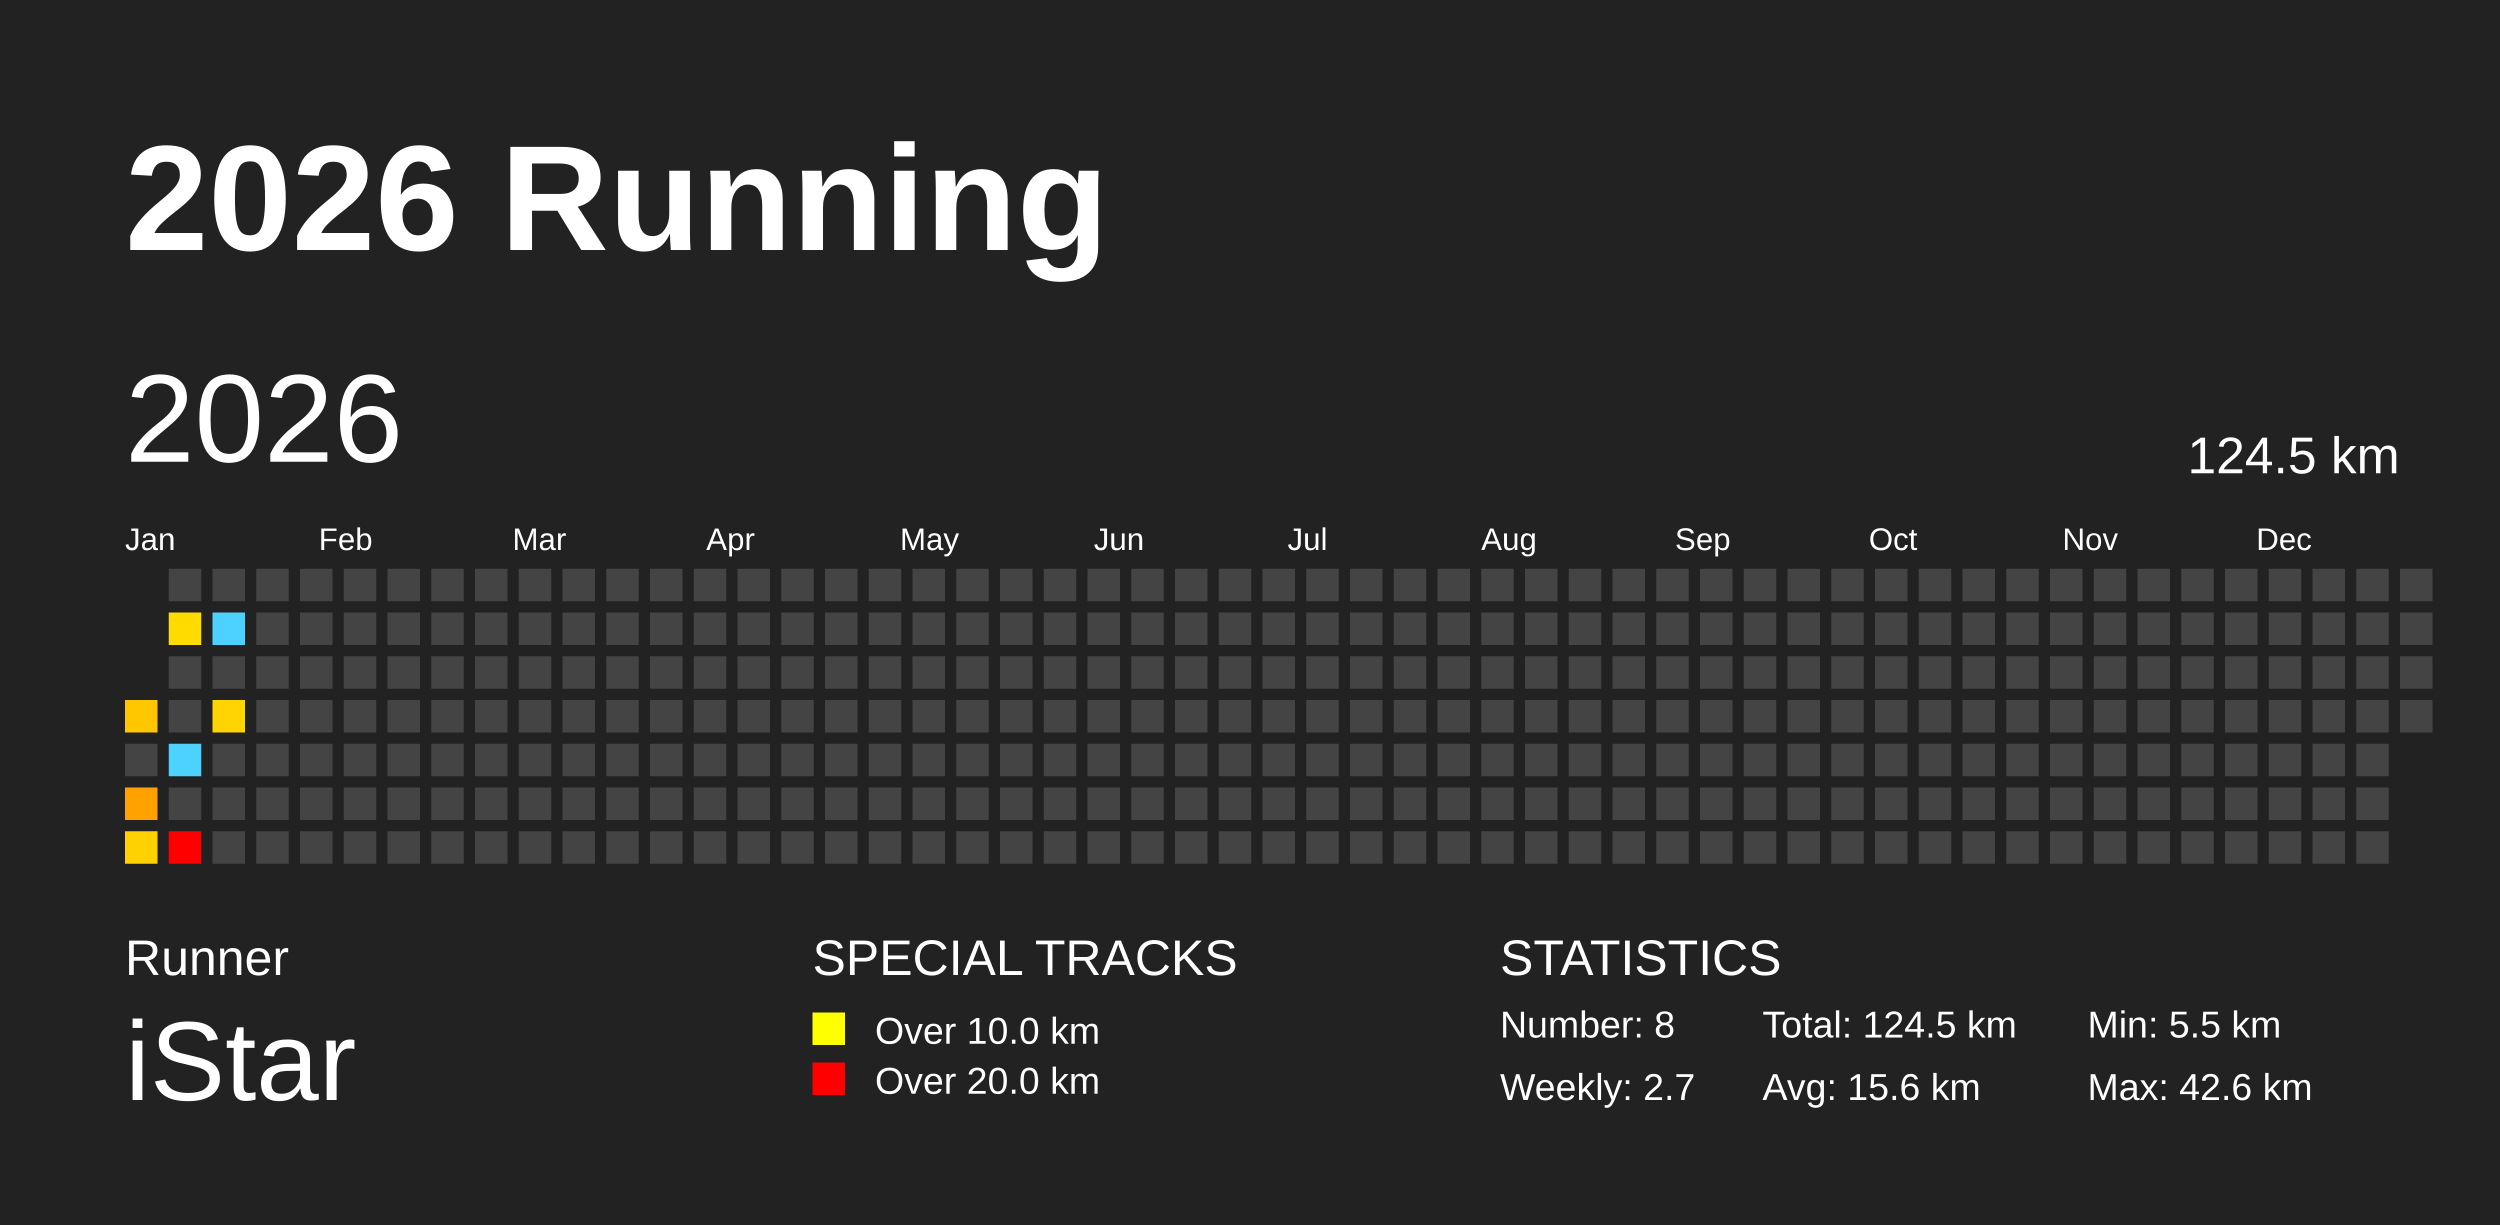
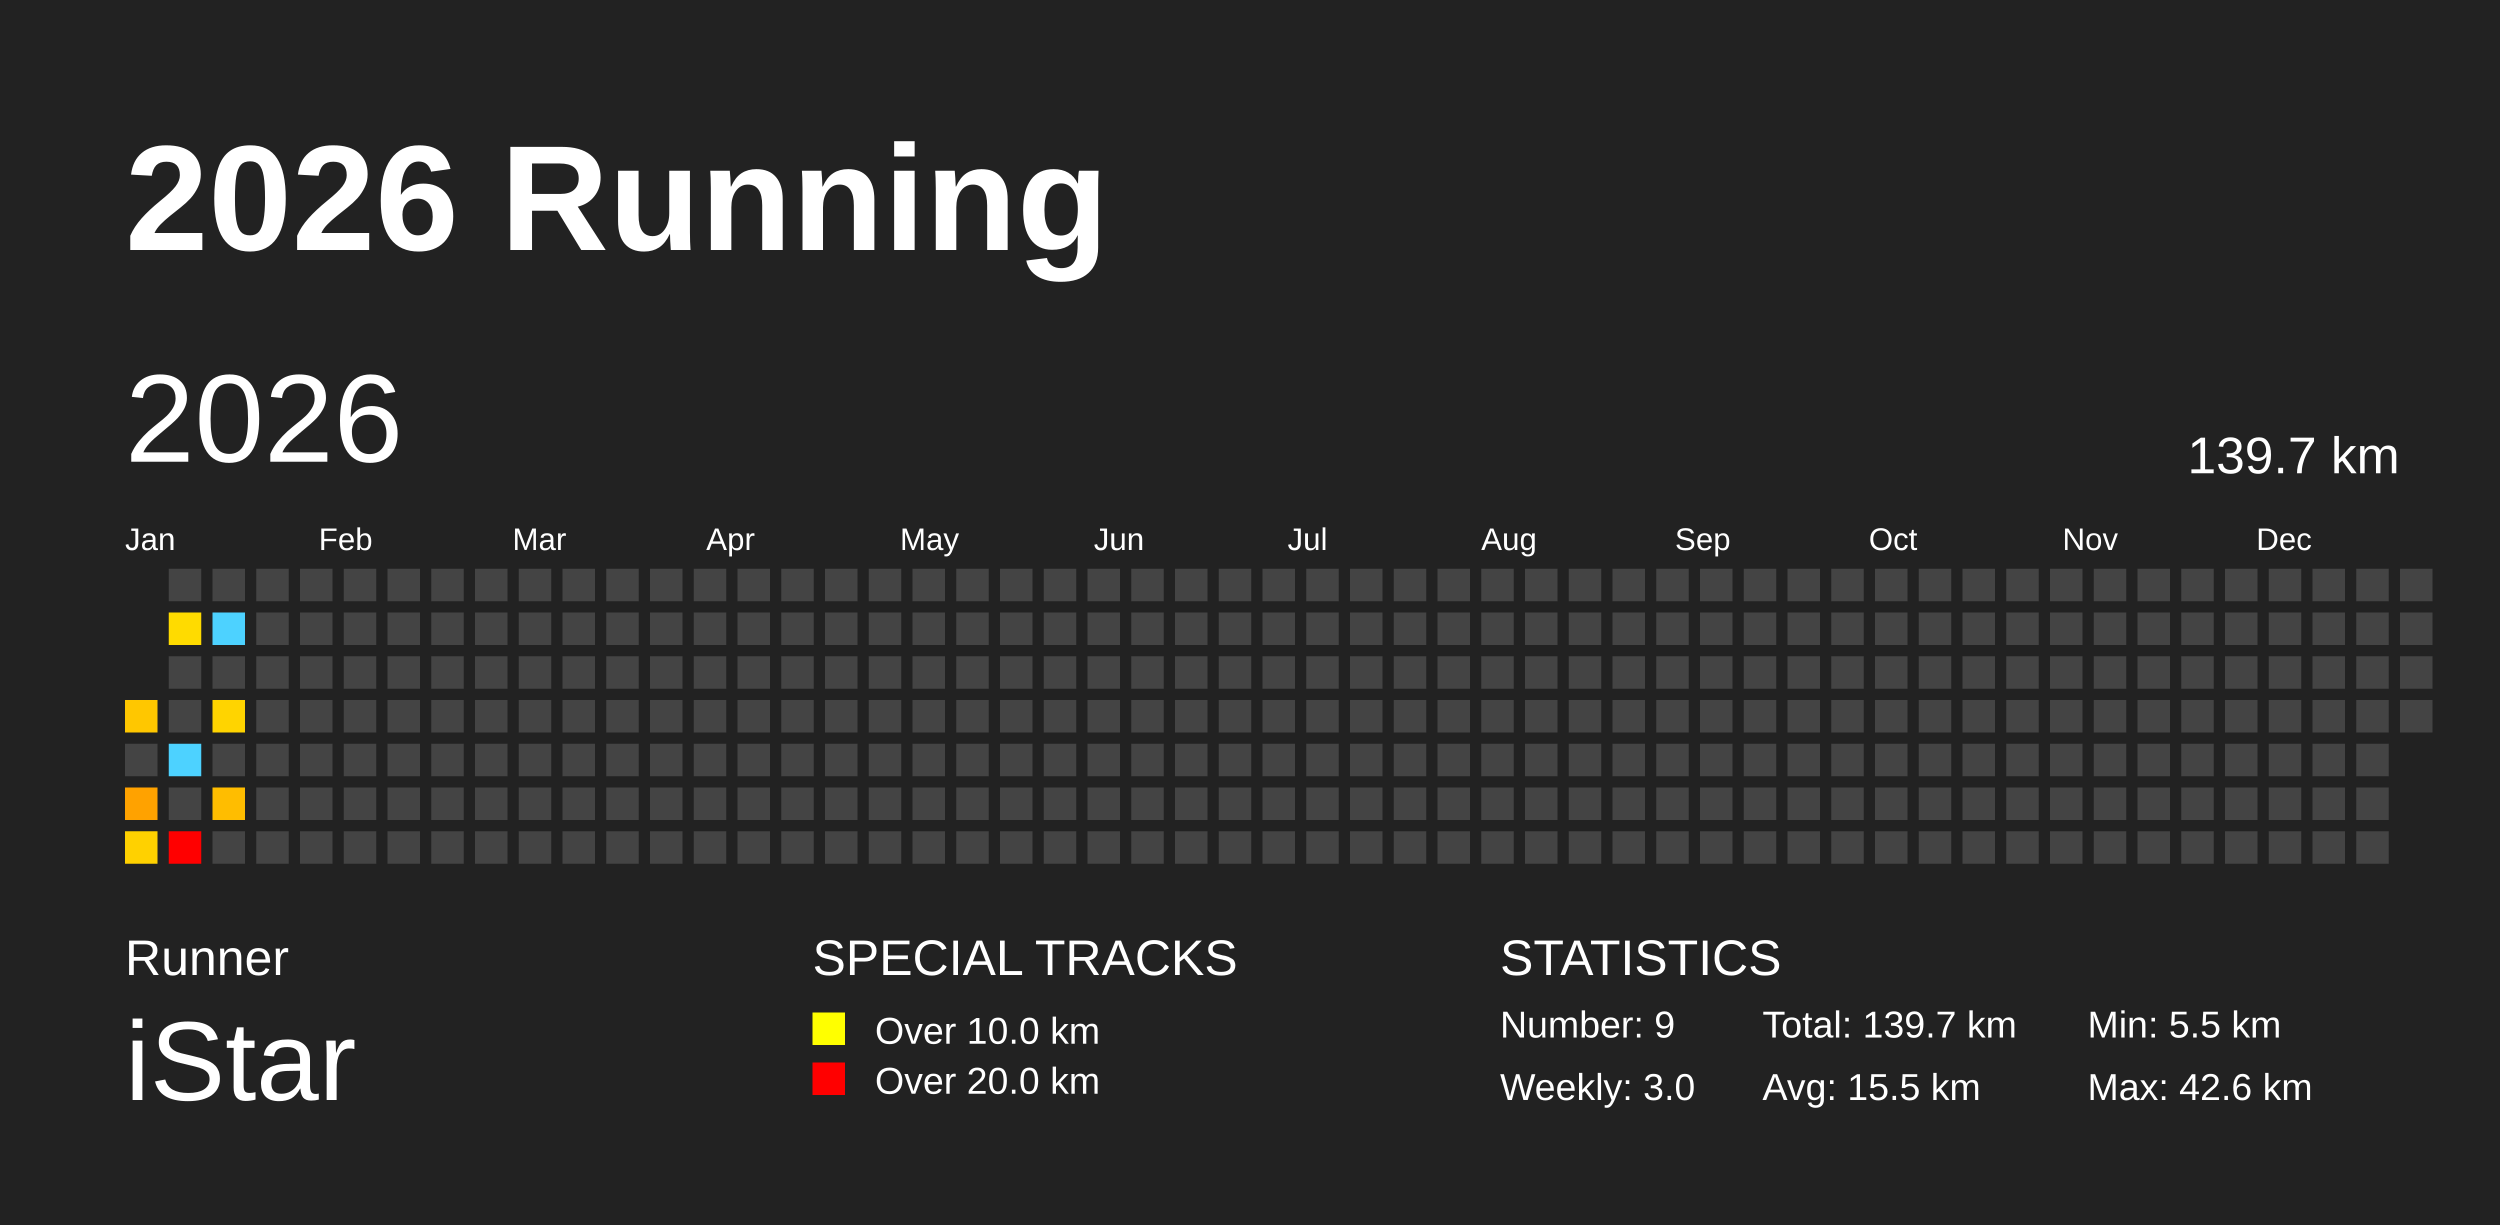
<svg xmlns="http://www.w3.org/2000/svg" baseProfile="full" height="98mm" version="1.1" viewBox="0,0,200,98" width="200mm">
  <defs />
  <rect fill="#222222" height="98" width="200" x="0" y="0" />
  <text fill="#FFFFFF" style="font-size:12px; font-family:Arial; font-weight:bold;" x="10" y="20">2026 Running</text>
  <text fill="#FFFFFF" style="font-size:4px; font-family:Arial" x="10" y="78">Runner</text>
  <text fill="#FFFFFF" style="font-size:9px; font-family:Arial" x="10" y="88">iStar</text>
  <text fill="#FFFFFF" style="font-size:4px; font-family:Arial" x="65" y="78">SPECIAL TRACKS</text>
  <rect fill="yellow" height="2.6" width="2.6" x="65" y="81" />
  <text fill="#FFFFFF" style="font-size:3px; font-family:Arial" x="70" y="83.5">Over 10.0 km</text>
  <rect fill="red" height="2.6" width="2.6" x="65" y="85" />
  <text fill="#FFFFFF" style="font-size:3px; font-family:Arial" x="70" y="87.5">Over 20.0 km</text>
  <text fill="#FFFFFF" style="font-size:4px; font-family:Arial" x="120" y="78">STATISTICS</text>
-   <text fill="#FFFFFF" style="font-size:3px; font-family:Arial" x="120" y="83">Number: 8</text>
-   <text fill="#FFFFFF" style="font-size:3px; font-family:Arial" x="120" y="88">Weekly: 2.7</text>
-   <text fill="#FFFFFF" style="font-size:3px; font-family:Arial" x="141" y="83">Total: 124.5 km</text>
-   <text fill="#FFFFFF" style="font-size:3px; font-family:Arial" x="141" y="88">Avg: 15.6 km</text>
+   <text fill="#FFFFFF" style="font-size:3px; font-family:Arial" x="120" y="83">Number: 9</text>
+   <text fill="#FFFFFF" style="font-size:3px; font-family:Arial" x="120" y="88">Weekly: 3.0</text>
+   <text fill="#FFFFFF" style="font-size:3px; font-family:Arial" x="141" y="83">Total: 139.7 km</text>
+   <text fill="#FFFFFF" style="font-size:3px; font-family:Arial" x="141" y="88">Avg: 15.5 km</text>
  <text fill="#FFFFFF" style="font-size:3px; font-family:Arial" x="167" y="83">Min: 5.5 km</text>
  <text fill="#FFFFFF" style="font-size:3px; font-family:Arial" x="167" y="88">Max: 42.6 km</text>
  <text dominant-baseline="hanging" fill="#FFFFFF" style="font-size:10.0px; font-family:Arial;" x="10" y="30">2026</text>
-   <text dominant-baseline="hanging" fill="#FFFFFF" style="font-size:4.125px; font-family:Arial;" x="175" y="35">124.5 km</text>
+   <text dominant-baseline="hanging" fill="#FFFFFF" style="font-size:4.125px; font-family:Arial;" x="175" y="35">139.7 km</text>
  <text fill="#FFFFFF" style="font-size:2.5px; font-family:Arial" x="10.0" y="44">Jan</text>
  <text fill="#FFFFFF" style="font-size:2.5px; font-family:Arial" x="25.5" y="44">Feb</text>
  <text fill="#FFFFFF" style="font-size:2.5px; font-family:Arial" x="41.0" y="44">Mar</text>
  <text fill="#FFFFFF" style="font-size:2.5px; font-family:Arial" x="56.5" y="44">Apr</text>
  <text fill="#FFFFFF" style="font-size:2.5px; font-family:Arial" x="72.0" y="44">May</text>
  <text fill="#FFFFFF" style="font-size:2.5px; font-family:Arial" x="87.5" y="44">Jun</text>
  <text fill="#FFFFFF" style="font-size:2.5px; font-family:Arial" x="103.0" y="44">Jul</text>
  <text fill="#FFFFFF" style="font-size:2.5px; font-family:Arial" x="118.5" y="44">Aug</text>
  <text fill="#FFFFFF" style="font-size:2.5px; font-family:Arial" x="134.0" y="44">Sep</text>
  <text fill="#FFFFFF" style="font-size:2.5px; font-family:Arial" x="149.5" y="44">Oct</text>
  <text fill="#FFFFFF" style="font-size:2.5px; font-family:Arial" x="165.0" y="44">Nov</text>
  <text fill="#FFFFFF" style="font-size:2.5px; font-family:Arial" x="180.5" y="44">Dec</text>
  <rect fill="#ffc700" height="2.6" width="2.6" x="10.0" y="56.0" />
  <rect fill="#444444" height="2.6" width="2.6" x="10.0" y="59.5" />
  <rect fill="#ffa200" height="2.6" width="2.6" x="10.0" y="63.0" />
  <rect fill="#ffd100" height="2.6" width="2.6" x="10.0" y="66.5" />
  <rect fill="#444444" height="2.6" width="2.6" x="13.5" y="45.5" />
  <rect fill="#ffdb00" height="2.6" width="2.6" x="13.5" y="49.0" />
  <rect fill="#444444" height="2.6" width="2.6" x="13.5" y="52.5" />
  <rect fill="#444444" height="2.6" width="2.6" x="13.5" y="56.0" />
  <rect fill="#4dd2ff" height="2.6" width="2.6" x="13.5" y="59.5" />
  <rect fill="#444444" height="2.6" width="2.6" x="13.5" y="63.0" />
  <rect fill="red" height="2.6" width="2.6" x="13.5" y="66.5" />
  <rect fill="#444444" height="2.6" width="2.6" x="17.0" y="45.5" />
  <rect fill="#4dd2ff" height="2.6" width="2.6" x="17.0" y="49.0" />
  <rect fill="#444444" height="2.6" width="2.6" x="17.0" y="52.5" />
  <rect fill="#ffd400" height="2.6" width="2.6" x="17.0" y="56.0" />
  <rect fill="#444444" height="2.6" width="2.6" x="17.0" y="59.5" />
-   <rect fill="#444444" height="2.6" width="2.6" x="17.0" y="63.0" />
+   <rect fill="#ffbd00" height="2.6" width="2.6" x="17.0" y="63.0" />
  <rect fill="#444444" height="2.6" width="2.6" x="17.0" y="66.5" />
  <rect fill="#444444" height="2.6" width="2.6" x="20.5" y="45.5" />
  <rect fill="#444444" height="2.6" width="2.6" x="20.5" y="49.0" />
  <rect fill="#444444" height="2.6" width="2.6" x="20.5" y="52.5" />
  <rect fill="#444444" height="2.6" width="2.6" x="20.5" y="56.0" />
  <rect fill="#444444" height="2.6" width="2.6" x="20.5" y="59.5" />
  <rect fill="#444444" height="2.6" width="2.6" x="20.5" y="63.0" />
  <rect fill="#444444" height="2.6" width="2.6" x="20.5" y="66.5" />
  <rect fill="#444444" height="2.6" width="2.6" x="24.0" y="45.5" />
  <rect fill="#444444" height="2.6" width="2.6" x="24.0" y="49.0" />
  <rect fill="#444444" height="2.6" width="2.6" x="24.0" y="52.5" />
  <rect fill="#444444" height="2.6" width="2.6" x="24.0" y="56.0" />
  <rect fill="#444444" height="2.6" width="2.6" x="24.0" y="59.5" />
  <rect fill="#444444" height="2.6" width="2.6" x="24.0" y="63.0" />
  <rect fill="#444444" height="2.6" width="2.6" x="24.0" y="66.5" />
  <rect fill="#444444" height="2.6" width="2.6" x="27.5" y="45.5" />
  <rect fill="#444444" height="2.6" width="2.6" x="27.5" y="49.0" />
  <rect fill="#444444" height="2.6" width="2.6" x="27.5" y="52.5" />
  <rect fill="#444444" height="2.6" width="2.6" x="27.5" y="56.0" />
  <rect fill="#444444" height="2.6" width="2.6" x="27.5" y="59.5" />
  <rect fill="#444444" height="2.6" width="2.6" x="27.5" y="63.0" />
  <rect fill="#444444" height="2.6" width="2.6" x="27.5" y="66.5" />
  <rect fill="#444444" height="2.6" width="2.6" x="31.0" y="45.5" />
  <rect fill="#444444" height="2.6" width="2.6" x="31.0" y="49.0" />
  <rect fill="#444444" height="2.6" width="2.6" x="31.0" y="52.5" />
  <rect fill="#444444" height="2.6" width="2.6" x="31.0" y="56.0" />
  <rect fill="#444444" height="2.6" width="2.6" x="31.0" y="59.5" />
  <rect fill="#444444" height="2.6" width="2.6" x="31.0" y="63.0" />
  <rect fill="#444444" height="2.6" width="2.6" x="31.0" y="66.5" />
  <rect fill="#444444" height="2.6" width="2.6" x="34.5" y="45.5" />
  <rect fill="#444444" height="2.6" width="2.6" x="34.5" y="49.0" />
  <rect fill="#444444" height="2.6" width="2.6" x="34.5" y="52.5" />
  <rect fill="#444444" height="2.6" width="2.6" x="34.5" y="56.0" />
  <rect fill="#444444" height="2.6" width="2.6" x="34.5" y="59.5" />
  <rect fill="#444444" height="2.6" width="2.6" x="34.5" y="63.0" />
  <rect fill="#444444" height="2.6" width="2.6" x="34.5" y="66.5" />
  <rect fill="#444444" height="2.6" width="2.6" x="38.0" y="45.5" />
  <rect fill="#444444" height="2.6" width="2.6" x="38.0" y="49.0" />
  <rect fill="#444444" height="2.6" width="2.6" x="38.0" y="52.5" />
  <rect fill="#444444" height="2.6" width="2.6" x="38.0" y="56.0" />
  <rect fill="#444444" height="2.6" width="2.6" x="38.0" y="59.5" />
  <rect fill="#444444" height="2.6" width="2.6" x="38.0" y="63.0" />
  <rect fill="#444444" height="2.6" width="2.6" x="38.0" y="66.5" />
  <rect fill="#444444" height="2.6" width="2.6" x="41.5" y="45.5" />
  <rect fill="#444444" height="2.6" width="2.6" x="41.5" y="49.0" />
  <rect fill="#444444" height="2.6" width="2.6" x="41.5" y="52.5" />
  <rect fill="#444444" height="2.6" width="2.6" x="41.5" y="56.0" />
  <rect fill="#444444" height="2.6" width="2.6" x="41.5" y="59.5" />
  <rect fill="#444444" height="2.6" width="2.6" x="41.5" y="63.0" />
  <rect fill="#444444" height="2.6" width="2.6" x="41.5" y="66.5" />
  <rect fill="#444444" height="2.6" width="2.6" x="45.0" y="45.5" />
  <rect fill="#444444" height="2.6" width="2.6" x="45.0" y="49.0" />
  <rect fill="#444444" height="2.6" width="2.6" x="45.0" y="52.5" />
  <rect fill="#444444" height="2.6" width="2.6" x="45.0" y="56.0" />
  <rect fill="#444444" height="2.6" width="2.6" x="45.0" y="59.5" />
  <rect fill="#444444" height="2.6" width="2.6" x="45.0" y="63.0" />
  <rect fill="#444444" height="2.6" width="2.6" x="45.0" y="66.5" />
  <rect fill="#444444" height="2.6" width="2.6" x="48.5" y="45.5" />
  <rect fill="#444444" height="2.6" width="2.6" x="48.5" y="49.0" />
  <rect fill="#444444" height="2.6" width="2.6" x="48.5" y="52.5" />
  <rect fill="#444444" height="2.6" width="2.6" x="48.5" y="56.0" />
  <rect fill="#444444" height="2.6" width="2.6" x="48.5" y="59.5" />
  <rect fill="#444444" height="2.6" width="2.6" x="48.5" y="63.0" />
  <rect fill="#444444" height="2.6" width="2.6" x="48.5" y="66.5" />
  <rect fill="#444444" height="2.6" width="2.6" x="52.0" y="45.5" />
  <rect fill="#444444" height="2.6" width="2.6" x="52.0" y="49.0" />
  <rect fill="#444444" height="2.6" width="2.6" x="52.0" y="52.5" />
  <rect fill="#444444" height="2.6" width="2.6" x="52.0" y="56.0" />
  <rect fill="#444444" height="2.6" width="2.6" x="52.0" y="59.5" />
  <rect fill="#444444" height="2.6" width="2.6" x="52.0" y="63.0" />
  <rect fill="#444444" height="2.6" width="2.6" x="52.0" y="66.5" />
  <rect fill="#444444" height="2.6" width="2.6" x="55.5" y="45.5" />
  <rect fill="#444444" height="2.6" width="2.6" x="55.5" y="49.0" />
  <rect fill="#444444" height="2.6" width="2.6" x="55.5" y="52.5" />
  <rect fill="#444444" height="2.6" width="2.6" x="55.5" y="56.0" />
  <rect fill="#444444" height="2.6" width="2.6" x="55.5" y="59.5" />
  <rect fill="#444444" height="2.6" width="2.6" x="55.5" y="63.0" />
  <rect fill="#444444" height="2.6" width="2.6" x="55.5" y="66.5" />
  <rect fill="#444444" height="2.6" width="2.6" x="59.0" y="45.5" />
  <rect fill="#444444" height="2.6" width="2.6" x="59.0" y="49.0" />
  <rect fill="#444444" height="2.6" width="2.6" x="59.0" y="52.5" />
  <rect fill="#444444" height="2.6" width="2.6" x="59.0" y="56.0" />
  <rect fill="#444444" height="2.6" width="2.6" x="59.0" y="59.5" />
  <rect fill="#444444" height="2.6" width="2.6" x="59.0" y="63.0" />
  <rect fill="#444444" height="2.6" width="2.6" x="59.0" y="66.5" />
  <rect fill="#444444" height="2.6" width="2.6" x="62.5" y="45.5" />
  <rect fill="#444444" height="2.6" width="2.6" x="62.5" y="49.0" />
  <rect fill="#444444" height="2.6" width="2.6" x="62.5" y="52.5" />
  <rect fill="#444444" height="2.6" width="2.6" x="62.5" y="56.0" />
  <rect fill="#444444" height="2.6" width="2.6" x="62.5" y="59.5" />
  <rect fill="#444444" height="2.6" width="2.6" x="62.5" y="63.0" />
  <rect fill="#444444" height="2.6" width="2.6" x="62.5" y="66.5" />
  <rect fill="#444444" height="2.6" width="2.6" x="66.0" y="45.5" />
  <rect fill="#444444" height="2.6" width="2.6" x="66.0" y="49.0" />
  <rect fill="#444444" height="2.6" width="2.6" x="66.0" y="52.5" />
  <rect fill="#444444" height="2.6" width="2.6" x="66.0" y="56.0" />
  <rect fill="#444444" height="2.6" width="2.6" x="66.0" y="59.5" />
  <rect fill="#444444" height="2.6" width="2.6" x="66.0" y="63.0" />
  <rect fill="#444444" height="2.6" width="2.6" x="66.0" y="66.5" />
  <rect fill="#444444" height="2.6" width="2.6" x="69.5" y="45.5" />
  <rect fill="#444444" height="2.6" width="2.6" x="69.5" y="49.0" />
  <rect fill="#444444" height="2.6" width="2.6" x="69.5" y="52.5" />
  <rect fill="#444444" height="2.6" width="2.6" x="69.5" y="56.0" />
  <rect fill="#444444" height="2.6" width="2.6" x="69.5" y="59.5" />
  <rect fill="#444444" height="2.6" width="2.6" x="69.5" y="63.0" />
  <rect fill="#444444" height="2.6" width="2.6" x="69.5" y="66.5" />
  <rect fill="#444444" height="2.6" width="2.6" x="73.0" y="45.5" />
  <rect fill="#444444" height="2.6" width="2.6" x="73.0" y="49.0" />
  <rect fill="#444444" height="2.6" width="2.6" x="73.0" y="52.5" />
  <rect fill="#444444" height="2.6" width="2.6" x="73.0" y="56.0" />
  <rect fill="#444444" height="2.6" width="2.6" x="73.0" y="59.5" />
  <rect fill="#444444" height="2.6" width="2.6" x="73.0" y="63.0" />
  <rect fill="#444444" height="2.6" width="2.6" x="73.0" y="66.5" />
  <rect fill="#444444" height="2.6" width="2.6" x="76.5" y="45.5" />
  <rect fill="#444444" height="2.6" width="2.6" x="76.5" y="49.0" />
  <rect fill="#444444" height="2.6" width="2.6" x="76.5" y="52.5" />
  <rect fill="#444444" height="2.6" width="2.6" x="76.5" y="56.0" />
  <rect fill="#444444" height="2.6" width="2.6" x="76.5" y="59.5" />
  <rect fill="#444444" height="2.6" width="2.6" x="76.5" y="63.0" />
  <rect fill="#444444" height="2.6" width="2.6" x="76.5" y="66.5" />
  <rect fill="#444444" height="2.6" width="2.6" x="80.0" y="45.5" />
  <rect fill="#444444" height="2.6" width="2.6" x="80.0" y="49.0" />
  <rect fill="#444444" height="2.6" width="2.6" x="80.0" y="52.5" />
  <rect fill="#444444" height="2.6" width="2.6" x="80.0" y="56.0" />
  <rect fill="#444444" height="2.6" width="2.6" x="80.0" y="59.5" />
  <rect fill="#444444" height="2.6" width="2.6" x="80.0" y="63.0" />
  <rect fill="#444444" height="2.6" width="2.6" x="80.0" y="66.5" />
  <rect fill="#444444" height="2.6" width="2.6" x="83.5" y="45.5" />
  <rect fill="#444444" height="2.6" width="2.6" x="83.5" y="49.0" />
  <rect fill="#444444" height="2.6" width="2.6" x="83.5" y="52.5" />
  <rect fill="#444444" height="2.6" width="2.6" x="83.5" y="56.0" />
  <rect fill="#444444" height="2.6" width="2.6" x="83.5" y="59.5" />
  <rect fill="#444444" height="2.6" width="2.6" x="83.5" y="63.0" />
  <rect fill="#444444" height="2.6" width="2.6" x="83.5" y="66.5" />
  <rect fill="#444444" height="2.6" width="2.6" x="87.0" y="45.5" />
  <rect fill="#444444" height="2.6" width="2.6" x="87.0" y="49.0" />
  <rect fill="#444444" height="2.6" width="2.6" x="87.0" y="52.5" />
  <rect fill="#444444" height="2.6" width="2.6" x="87.0" y="56.0" />
  <rect fill="#444444" height="2.6" width="2.6" x="87.0" y="59.5" />
  <rect fill="#444444" height="2.6" width="2.6" x="87.0" y="63.0" />
  <rect fill="#444444" height="2.6" width="2.6" x="87.0" y="66.5" />
  <rect fill="#444444" height="2.6" width="2.6" x="90.5" y="45.5" />
  <rect fill="#444444" height="2.6" width="2.6" x="90.5" y="49.0" />
  <rect fill="#444444" height="2.6" width="2.6" x="90.5" y="52.5" />
  <rect fill="#444444" height="2.6" width="2.6" x="90.5" y="56.0" />
  <rect fill="#444444" height="2.6" width="2.6" x="90.5" y="59.5" />
  <rect fill="#444444" height="2.6" width="2.6" x="90.5" y="63.0" />
  <rect fill="#444444" height="2.6" width="2.6" x="90.5" y="66.5" />
  <rect fill="#444444" height="2.6" width="2.6" x="94.0" y="45.5" />
  <rect fill="#444444" height="2.6" width="2.6" x="94.0" y="49.0" />
  <rect fill="#444444" height="2.6" width="2.6" x="94.0" y="52.5" />
  <rect fill="#444444" height="2.6" width="2.6" x="94.0" y="56.0" />
  <rect fill="#444444" height="2.6" width="2.6" x="94.0" y="59.5" />
  <rect fill="#444444" height="2.6" width="2.6" x="94.0" y="63.0" />
  <rect fill="#444444" height="2.6" width="2.6" x="94.0" y="66.5" />
  <rect fill="#444444" height="2.6" width="2.6" x="97.5" y="45.5" />
  <rect fill="#444444" height="2.6" width="2.6" x="97.5" y="49.0" />
  <rect fill="#444444" height="2.6" width="2.6" x="97.5" y="52.5" />
  <rect fill="#444444" height="2.6" width="2.6" x="97.5" y="56.0" />
  <rect fill="#444444" height="2.6" width="2.6" x="97.5" y="59.5" />
  <rect fill="#444444" height="2.6" width="2.6" x="97.5" y="63.0" />
  <rect fill="#444444" height="2.6" width="2.6" x="97.5" y="66.5" />
  <rect fill="#444444" height="2.6" width="2.6" x="101.0" y="45.5" />
  <rect fill="#444444" height="2.6" width="2.6" x="101.0" y="49.0" />
  <rect fill="#444444" height="2.6" width="2.6" x="101.0" y="52.5" />
  <rect fill="#444444" height="2.6" width="2.6" x="101.0" y="56.0" />
  <rect fill="#444444" height="2.6" width="2.6" x="101.0" y="59.5" />
  <rect fill="#444444" height="2.6" width="2.6" x="101.0" y="63.0" />
  <rect fill="#444444" height="2.6" width="2.6" x="101.0" y="66.5" />
  <rect fill="#444444" height="2.6" width="2.6" x="104.5" y="45.5" />
  <rect fill="#444444" height="2.6" width="2.6" x="104.5" y="49.0" />
  <rect fill="#444444" height="2.6" width="2.6" x="104.5" y="52.5" />
  <rect fill="#444444" height="2.6" width="2.6" x="104.5" y="56.0" />
  <rect fill="#444444" height="2.6" width="2.6" x="104.5" y="59.5" />
  <rect fill="#444444" height="2.6" width="2.6" x="104.5" y="63.0" />
  <rect fill="#444444" height="2.6" width="2.6" x="104.5" y="66.5" />
  <rect fill="#444444" height="2.6" width="2.6" x="108.0" y="45.5" />
  <rect fill="#444444" height="2.6" width="2.6" x="108.0" y="49.0" />
  <rect fill="#444444" height="2.6" width="2.6" x="108.0" y="52.5" />
  <rect fill="#444444" height="2.6" width="2.6" x="108.0" y="56.0" />
  <rect fill="#444444" height="2.6" width="2.6" x="108.0" y="59.5" />
  <rect fill="#444444" height="2.6" width="2.6" x="108.0" y="63.0" />
  <rect fill="#444444" height="2.6" width="2.6" x="108.0" y="66.5" />
  <rect fill="#444444" height="2.6" width="2.6" x="111.5" y="45.5" />
  <rect fill="#444444" height="2.6" width="2.6" x="111.5" y="49.0" />
  <rect fill="#444444" height="2.6" width="2.6" x="111.5" y="52.5" />
  <rect fill="#444444" height="2.6" width="2.6" x="111.5" y="56.0" />
  <rect fill="#444444" height="2.6" width="2.6" x="111.5" y="59.5" />
  <rect fill="#444444" height="2.6" width="2.6" x="111.5" y="63.0" />
  <rect fill="#444444" height="2.6" width="2.6" x="111.5" y="66.5" />
  <rect fill="#444444" height="2.6" width="2.6" x="115.0" y="45.5" />
  <rect fill="#444444" height="2.6" width="2.6" x="115.0" y="49.0" />
  <rect fill="#444444" height="2.6" width="2.6" x="115.0" y="52.5" />
  <rect fill="#444444" height="2.6" width="2.6" x="115.0" y="56.0" />
  <rect fill="#444444" height="2.6" width="2.6" x="115.0" y="59.5" />
  <rect fill="#444444" height="2.6" width="2.6" x="115.0" y="63.0" />
  <rect fill="#444444" height="2.6" width="2.6" x="115.0" y="66.5" />
  <rect fill="#444444" height="2.6" width="2.6" x="118.5" y="45.5" />
  <rect fill="#444444" height="2.6" width="2.6" x="118.5" y="49.0" />
  <rect fill="#444444" height="2.6" width="2.6" x="118.5" y="52.5" />
  <rect fill="#444444" height="2.6" width="2.6" x="118.5" y="56.0" />
  <rect fill="#444444" height="2.6" width="2.6" x="118.5" y="59.5" />
  <rect fill="#444444" height="2.6" width="2.6" x="118.5" y="63.0" />
  <rect fill="#444444" height="2.6" width="2.6" x="118.5" y="66.5" />
  <rect fill="#444444" height="2.6" width="2.6" x="122.0" y="45.5" />
  <rect fill="#444444" height="2.6" width="2.6" x="122.0" y="49.0" />
  <rect fill="#444444" height="2.6" width="2.6" x="122.0" y="52.5" />
  <rect fill="#444444" height="2.6" width="2.6" x="122.0" y="56.0" />
  <rect fill="#444444" height="2.6" width="2.6" x="122.0" y="59.5" />
  <rect fill="#444444" height="2.6" width="2.6" x="122.0" y="63.0" />
  <rect fill="#444444" height="2.6" width="2.6" x="122.0" y="66.5" />
  <rect fill="#444444" height="2.6" width="2.6" x="125.5" y="45.5" />
  <rect fill="#444444" height="2.6" width="2.6" x="125.5" y="49.0" />
  <rect fill="#444444" height="2.6" width="2.6" x="125.5" y="52.5" />
  <rect fill="#444444" height="2.6" width="2.6" x="125.5" y="56.0" />
  <rect fill="#444444" height="2.6" width="2.6" x="125.5" y="59.5" />
  <rect fill="#444444" height="2.6" width="2.6" x="125.5" y="63.0" />
  <rect fill="#444444" height="2.6" width="2.6" x="125.5" y="66.5" />
  <rect fill="#444444" height="2.6" width="2.6" x="129.0" y="45.5" />
  <rect fill="#444444" height="2.6" width="2.6" x="129.0" y="49.0" />
  <rect fill="#444444" height="2.6" width="2.6" x="129.0" y="52.5" />
  <rect fill="#444444" height="2.6" width="2.6" x="129.0" y="56.0" />
  <rect fill="#444444" height="2.6" width="2.6" x="129.0" y="59.5" />
  <rect fill="#444444" height="2.6" width="2.6" x="129.0" y="63.0" />
  <rect fill="#444444" height="2.6" width="2.6" x="129.0" y="66.5" />
  <rect fill="#444444" height="2.6" width="2.6" x="132.5" y="45.5" />
  <rect fill="#444444" height="2.6" width="2.6" x="132.5" y="49.0" />
  <rect fill="#444444" height="2.6" width="2.6" x="132.5" y="52.5" />
  <rect fill="#444444" height="2.6" width="2.6" x="132.5" y="56.0" />
  <rect fill="#444444" height="2.6" width="2.6" x="132.5" y="59.5" />
  <rect fill="#444444" height="2.6" width="2.6" x="132.5" y="63.0" />
  <rect fill="#444444" height="2.6" width="2.6" x="132.5" y="66.5" />
  <rect fill="#444444" height="2.6" width="2.6" x="136.0" y="45.5" />
  <rect fill="#444444" height="2.6" width="2.6" x="136.0" y="49.0" />
  <rect fill="#444444" height="2.6" width="2.6" x="136.0" y="52.5" />
  <rect fill="#444444" height="2.6" width="2.6" x="136.0" y="56.0" />
  <rect fill="#444444" height="2.6" width="2.6" x="136.0" y="59.5" />
  <rect fill="#444444" height="2.6" width="2.6" x="136.0" y="63.0" />
  <rect fill="#444444" height="2.6" width="2.6" x="136.0" y="66.5" />
  <rect fill="#444444" height="2.6" width="2.6" x="139.5" y="45.5" />
  <rect fill="#444444" height="2.6" width="2.6" x="139.5" y="49.0" />
  <rect fill="#444444" height="2.6" width="2.6" x="139.5" y="52.5" />
  <rect fill="#444444" height="2.6" width="2.6" x="139.5" y="56.0" />
  <rect fill="#444444" height="2.6" width="2.6" x="139.5" y="59.5" />
  <rect fill="#444444" height="2.6" width="2.6" x="139.5" y="63.0" />
  <rect fill="#444444" height="2.6" width="2.6" x="139.5" y="66.5" />
  <rect fill="#444444" height="2.6" width="2.6" x="143.0" y="45.5" />
  <rect fill="#444444" height="2.6" width="2.6" x="143.0" y="49.0" />
  <rect fill="#444444" height="2.6" width="2.6" x="143.0" y="52.5" />
  <rect fill="#444444" height="2.6" width="2.6" x="143.0" y="56.0" />
  <rect fill="#444444" height="2.6" width="2.6" x="143.0" y="59.5" />
  <rect fill="#444444" height="2.6" width="2.6" x="143.0" y="63.0" />
  <rect fill="#444444" height="2.6" width="2.6" x="143.0" y="66.5" />
  <rect fill="#444444" height="2.6" width="2.6" x="146.5" y="45.5" />
  <rect fill="#444444" height="2.6" width="2.6" x="146.5" y="49.0" />
  <rect fill="#444444" height="2.6" width="2.6" x="146.5" y="52.5" />
  <rect fill="#444444" height="2.6" width="2.6" x="146.5" y="56.0" />
  <rect fill="#444444" height="2.6" width="2.6" x="146.5" y="59.5" />
  <rect fill="#444444" height="2.6" width="2.6" x="146.5" y="63.0" />
  <rect fill="#444444" height="2.6" width="2.6" x="146.5" y="66.5" />
  <rect fill="#444444" height="2.6" width="2.6" x="150.0" y="45.5" />
  <rect fill="#444444" height="2.6" width="2.6" x="150.0" y="49.0" />
  <rect fill="#444444" height="2.6" width="2.6" x="150.0" y="52.5" />
  <rect fill="#444444" height="2.6" width="2.6" x="150.0" y="56.0" />
  <rect fill="#444444" height="2.6" width="2.6" x="150.0" y="59.5" />
  <rect fill="#444444" height="2.6" width="2.6" x="150.0" y="63.0" />
  <rect fill="#444444" height="2.6" width="2.6" x="150.0" y="66.5" />
  <rect fill="#444444" height="2.6" width="2.6" x="153.5" y="45.5" />
  <rect fill="#444444" height="2.6" width="2.6" x="153.5" y="49.0" />
  <rect fill="#444444" height="2.6" width="2.6" x="153.5" y="52.5" />
  <rect fill="#444444" height="2.6" width="2.6" x="153.5" y="56.0" />
  <rect fill="#444444" height="2.6" width="2.6" x="153.5" y="59.5" />
  <rect fill="#444444" height="2.6" width="2.6" x="153.5" y="63.0" />
  <rect fill="#444444" height="2.6" width="2.6" x="153.5" y="66.5" />
  <rect fill="#444444" height="2.6" width="2.6" x="157.0" y="45.5" />
  <rect fill="#444444" height="2.6" width="2.6" x="157.0" y="49.0" />
  <rect fill="#444444" height="2.6" width="2.6" x="157.0" y="52.5" />
  <rect fill="#444444" height="2.6" width="2.6" x="157.0" y="56.0" />
  <rect fill="#444444" height="2.6" width="2.6" x="157.0" y="59.5" />
  <rect fill="#444444" height="2.6" width="2.6" x="157.0" y="63.0" />
  <rect fill="#444444" height="2.6" width="2.6" x="157.0" y="66.5" />
  <rect fill="#444444" height="2.6" width="2.6" x="160.5" y="45.5" />
  <rect fill="#444444" height="2.6" width="2.6" x="160.5" y="49.0" />
  <rect fill="#444444" height="2.6" width="2.6" x="160.5" y="52.5" />
  <rect fill="#444444" height="2.6" width="2.6" x="160.5" y="56.0" />
  <rect fill="#444444" height="2.6" width="2.6" x="160.5" y="59.5" />
  <rect fill="#444444" height="2.6" width="2.6" x="160.5" y="63.0" />
  <rect fill="#444444" height="2.6" width="2.6" x="160.5" y="66.5" />
  <rect fill="#444444" height="2.6" width="2.6" x="164.0" y="45.5" />
  <rect fill="#444444" height="2.6" width="2.6" x="164.0" y="49.0" />
  <rect fill="#444444" height="2.6" width="2.6" x="164.0" y="52.5" />
  <rect fill="#444444" height="2.6" width="2.6" x="164.0" y="56.0" />
  <rect fill="#444444" height="2.6" width="2.6" x="164.0" y="59.5" />
  <rect fill="#444444" height="2.6" width="2.6" x="164.0" y="63.0" />
  <rect fill="#444444" height="2.6" width="2.6" x="164.0" y="66.5" />
  <rect fill="#444444" height="2.6" width="2.6" x="167.5" y="45.5" />
  <rect fill="#444444" height="2.6" width="2.6" x="167.5" y="49.0" />
  <rect fill="#444444" height="2.6" width="2.6" x="167.5" y="52.5" />
  <rect fill="#444444" height="2.6" width="2.6" x="167.5" y="56.0" />
  <rect fill="#444444" height="2.6" width="2.6" x="167.5" y="59.5" />
  <rect fill="#444444" height="2.6" width="2.6" x="167.5" y="63.0" />
  <rect fill="#444444" height="2.6" width="2.6" x="167.5" y="66.5" />
  <rect fill="#444444" height="2.6" width="2.6" x="171.0" y="45.5" />
  <rect fill="#444444" height="2.6" width="2.6" x="171.0" y="49.0" />
  <rect fill="#444444" height="2.6" width="2.6" x="171.0" y="52.5" />
  <rect fill="#444444" height="2.6" width="2.6" x="171.0" y="56.0" />
  <rect fill="#444444" height="2.6" width="2.6" x="171.0" y="59.5" />
  <rect fill="#444444" height="2.6" width="2.6" x="171.0" y="63.0" />
  <rect fill="#444444" height="2.6" width="2.6" x="171.0" y="66.5" />
  <rect fill="#444444" height="2.6" width="2.6" x="174.5" y="45.5" />
  <rect fill="#444444" height="2.6" width="2.6" x="174.5" y="49.0" />
  <rect fill="#444444" height="2.6" width="2.6" x="174.5" y="52.5" />
  <rect fill="#444444" height="2.6" width="2.6" x="174.5" y="56.0" />
  <rect fill="#444444" height="2.6" width="2.6" x="174.5" y="59.5" />
  <rect fill="#444444" height="2.6" width="2.6" x="174.5" y="63.0" />
  <rect fill="#444444" height="2.6" width="2.6" x="174.5" y="66.5" />
  <rect fill="#444444" height="2.6" width="2.6" x="178.0" y="45.5" />
  <rect fill="#444444" height="2.6" width="2.6" x="178.0" y="49.0" />
  <rect fill="#444444" height="2.6" width="2.6" x="178.0" y="52.5" />
  <rect fill="#444444" height="2.6" width="2.6" x="178.0" y="56.0" />
  <rect fill="#444444" height="2.6" width="2.6" x="178.0" y="59.5" />
  <rect fill="#444444" height="2.6" width="2.6" x="178.0" y="63.0" />
  <rect fill="#444444" height="2.6" width="2.6" x="178.0" y="66.5" />
  <rect fill="#444444" height="2.6" width="2.6" x="181.5" y="45.5" />
  <rect fill="#444444" height="2.6" width="2.6" x="181.5" y="49.0" />
  <rect fill="#444444" height="2.6" width="2.6" x="181.5" y="52.5" />
  <rect fill="#444444" height="2.6" width="2.6" x="181.5" y="56.0" />
  <rect fill="#444444" height="2.6" width="2.6" x="181.5" y="59.5" />
  <rect fill="#444444" height="2.6" width="2.6" x="181.5" y="63.0" />
  <rect fill="#444444" height="2.6" width="2.6" x="181.5" y="66.5" />
  <rect fill="#444444" height="2.6" width="2.6" x="185.0" y="45.5" />
  <rect fill="#444444" height="2.6" width="2.6" x="185.0" y="49.0" />
  <rect fill="#444444" height="2.6" width="2.6" x="185.0" y="52.5" />
  <rect fill="#444444" height="2.6" width="2.6" x="185.0" y="56.0" />
  <rect fill="#444444" height="2.6" width="2.6" x="185.0" y="59.5" />
  <rect fill="#444444" height="2.6" width="2.6" x="185.0" y="63.0" />
  <rect fill="#444444" height="2.6" width="2.6" x="185.0" y="66.5" />
  <rect fill="#444444" height="2.6" width="2.6" x="188.5" y="45.5" />
  <rect fill="#444444" height="2.6" width="2.6" x="188.5" y="49.0" />
  <rect fill="#444444" height="2.6" width="2.6" x="188.5" y="52.5" />
  <rect fill="#444444" height="2.6" width="2.6" x="188.5" y="56.0" />
  <rect fill="#444444" height="2.6" width="2.6" x="188.5" y="59.5" />
  <rect fill="#444444" height="2.6" width="2.6" x="188.5" y="63.0" />
  <rect fill="#444444" height="2.6" width="2.6" x="188.5" y="66.5" />
  <rect fill="#444444" height="2.6" width="2.6" x="192.0" y="45.5" />
  <rect fill="#444444" height="2.6" width="2.6" x="192.0" y="49.0" />
  <rect fill="#444444" height="2.6" width="2.6" x="192.0" y="52.5" />
  <rect fill="#444444" height="2.6" width="2.6" x="192.0" y="56.0" />
</svg>
